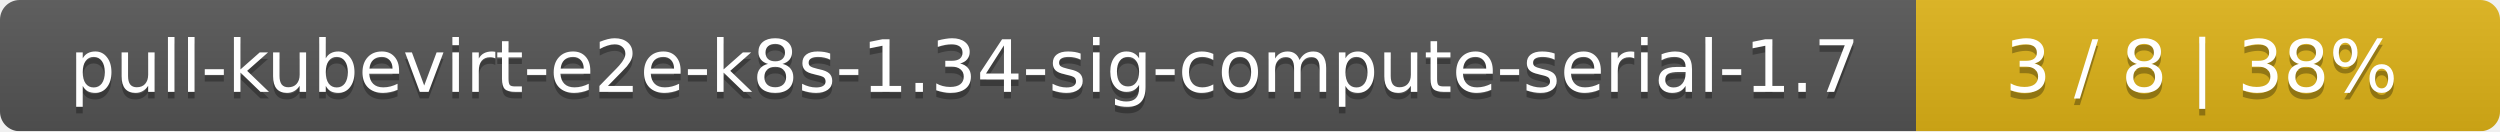
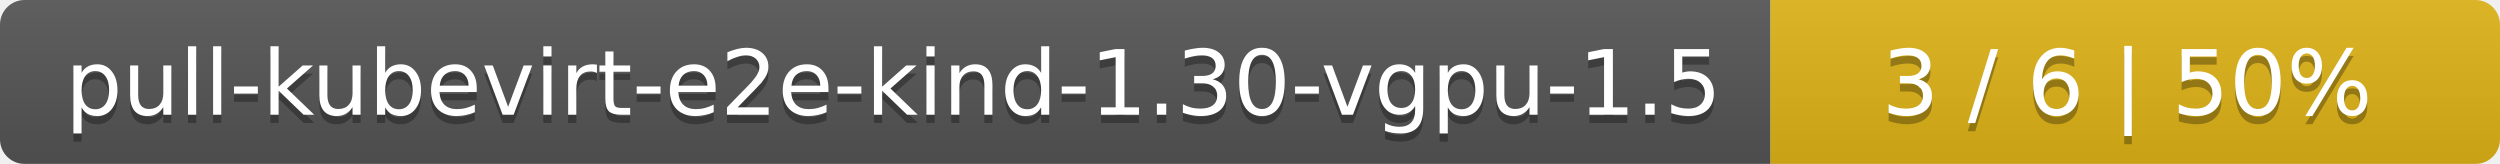
- <svg xmlns="http://www.w3.org/2000/svg" width="381" height="20">
+ <svg xmlns="http://www.w3.org/2000/svg" width="305" height="20">
  <linearGradient id="smooth" x2="0" y2="100%">
    <stop offset="0" stop-color="#bbb" stop-opacity=".1" />
    <stop offset="1" stop-opacity=".1" />
  </linearGradient>
  <mask id="round">
-     <rect width="381" height="20" rx="3" fill="#fff" />
+     <rect width="305" height="20" rx="3" fill="#fff" />
  </mask>
  <g mask="url(#round)">
-     <rect width="292" height="20" fill="#555" />
-     <rect x="292" width="89" height="20" fill="#dfb317" />
-     <rect width="381" height="20" fill="url(#smooth)" />
+     <rect width="216" height="20" fill="#555" />
+     <rect x="216" width="89" height="20" fill="#dfb317" />
+     <rect width="305" height="20" fill="url(#smooth)" />
  </g>
  <g fill="#fff" text-anchor="middle" font-family="DejaVu Sans,Verdana,Geneva,sans-serif" font-size="11">
-     <text x="147" y="15" fill="#010101" fill-opacity=".3">pull-kubevirt-e2e-k8s-1.34-sig-compute-serial-1.7</text>
-     <text x="147" y="14">pull-kubevirt-e2e-k8s-1.34-sig-compute-serial-1.7</text>
-     <text x="335.5" y="15" fill="#010101" fill-opacity=".3">3 / 8    |    38%</text>
-     <text x="335.5" y="14">3 / 8    |    38%</text>
+     <text x="109" y="15" fill="#010101" fill-opacity=".3">pull-kubevirt-e2e-kind-1.30-vgpu-1.5</text>
+     <text x="109" y="14">pull-kubevirt-e2e-kind-1.30-vgpu-1.5</text>
+     <text x="259.5" y="15" fill="#010101" fill-opacity=".3">3 / 6    |    50%</text>
+     <text x="259.5" y="14">3 / 6    |    50%</text>
  </g>
</svg>
